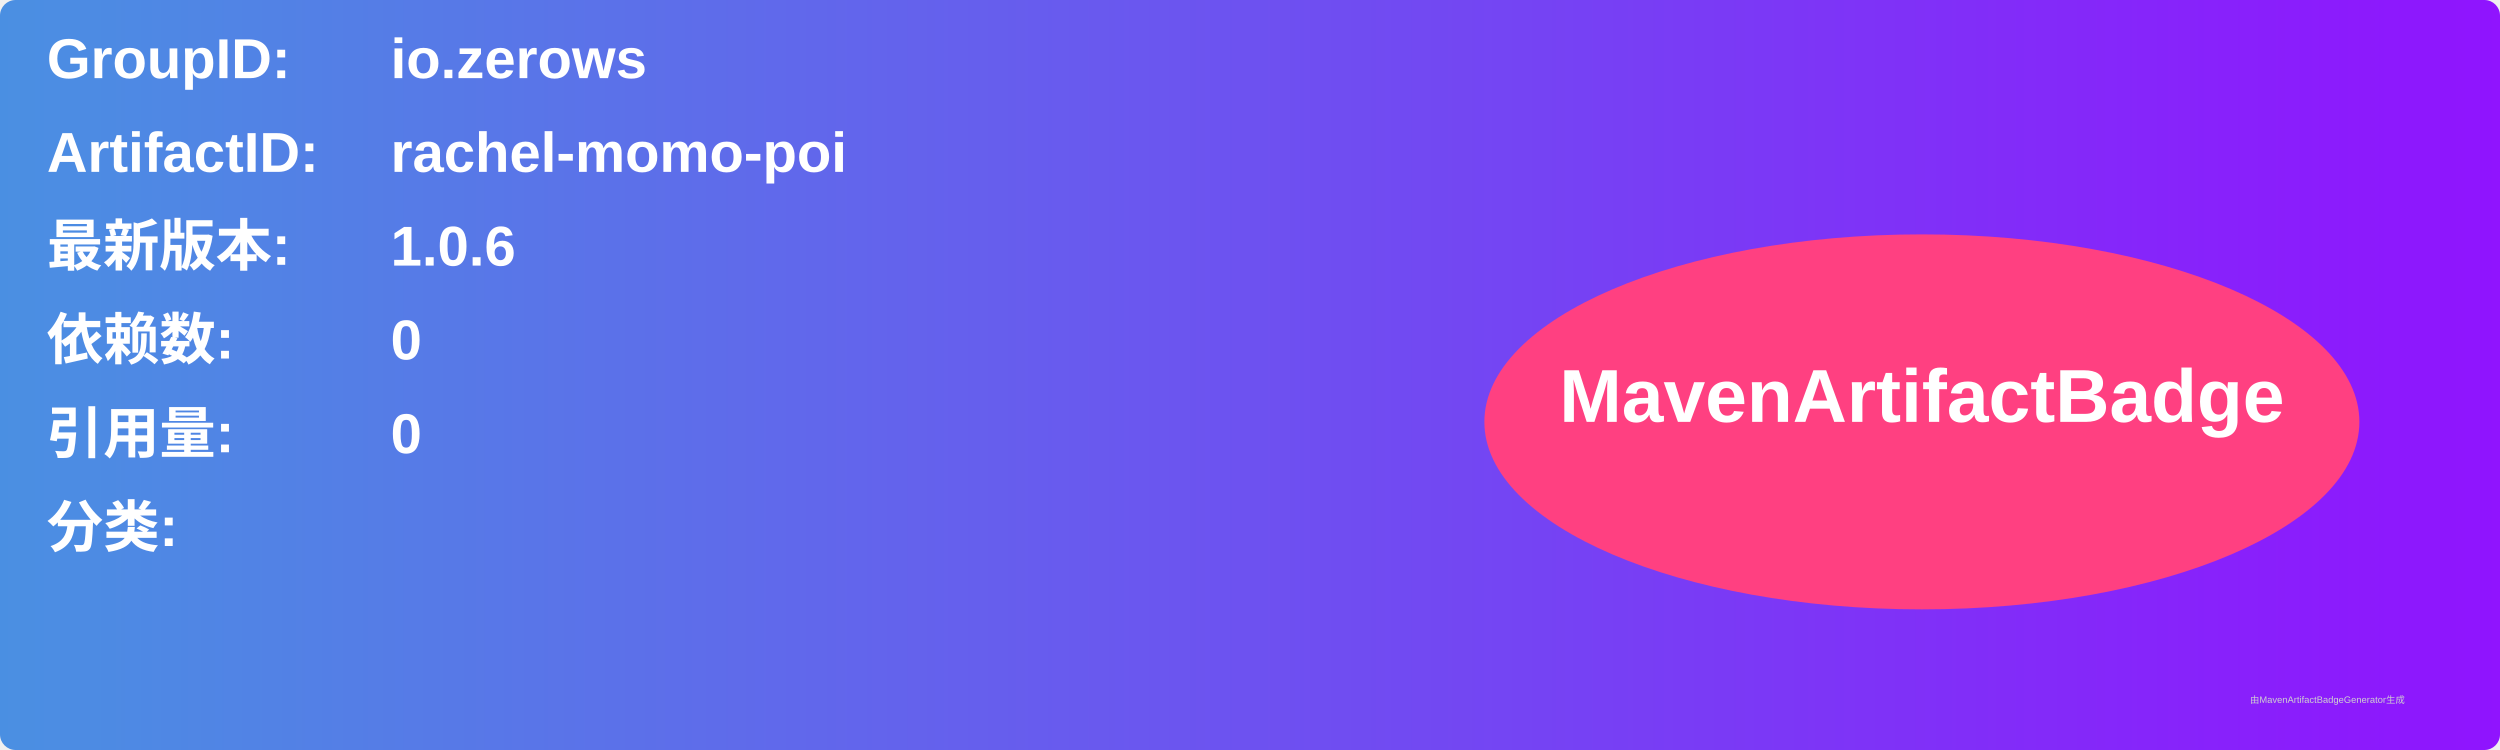
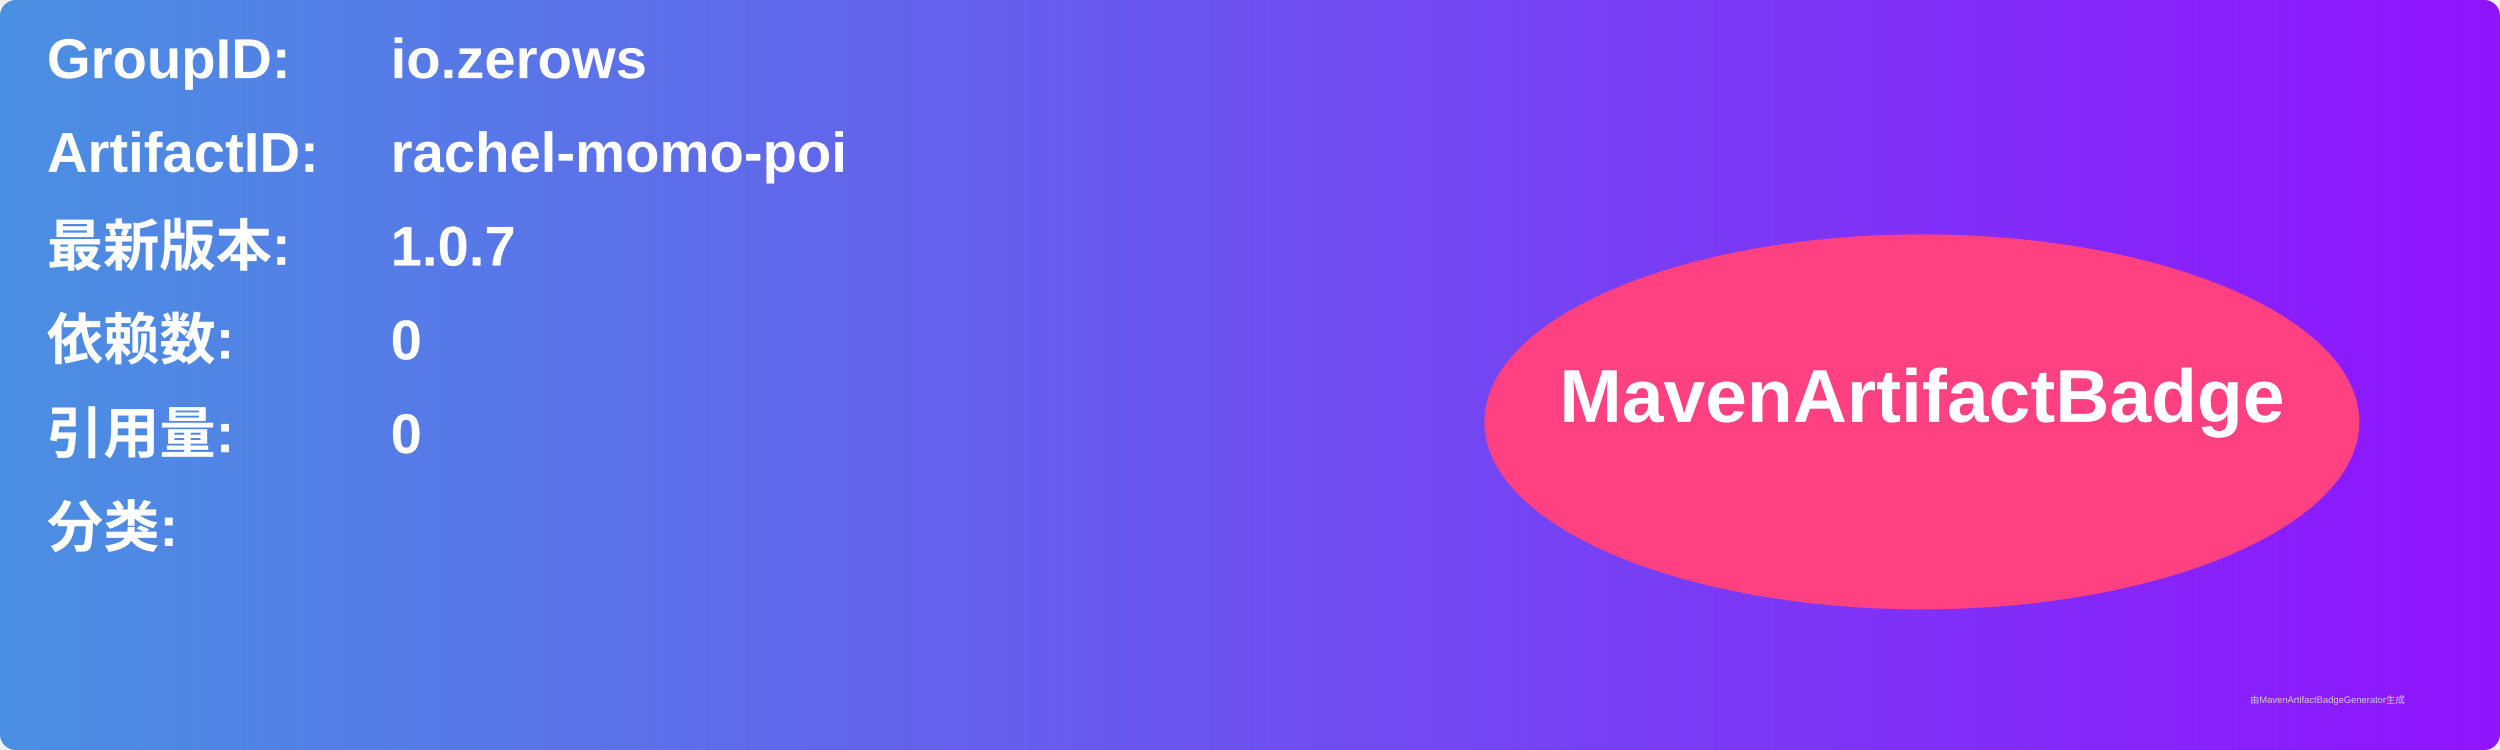
<svg xmlns="http://www.w3.org/2000/svg" width="800" height="240" viewBox="0 0 800 240">
  <linearGradient id="grad" x1="0%" y1="0%" x2="100%" y2="0%">
    <stop offset="0%" stop-color="#4a90e2" />
    <stop offset="100%" stop-color="#9013fe" />
  </linearGradient>
  <rect width="100%" height="100%" rx="5" ry="5" fill="url(#grad)" />
  <g transform="translate(15, 15)">
    <text x="0" y="10" font-family="Arial" font-size="18" fill="white" font-weight="bold" width="260">GroupID:</text>
    <text x="110" y="10" font-family="Arial" font-size="18" fill="white" font-weight="bold" width="460">io.zerows</text>
    <text x="0" y="40" font-family="Arial" font-size="18" fill="white" font-weight="bold" width="260">ArtifactID:</text>
    <text x="110" y="40" font-family="Arial" font-size="18" fill="white" font-weight="bold" width="460">rachel-momo-poi</text>
    <text x="0" y="70" font-family="Arial" font-size="18" fill="white" font-weight="bold">最新版本:</text>
    <text x="110" y="70" font-family="Arial" font-size="18" fill="white" font-weight="bold">
-       <tspan font-weight="bold">1.0.6</tspan>
+       <tspan font-weight="bold">1.0.7</tspan>
    </text>
    <text x="0" y="100" font-family="Arial" font-size="18" fill="white" font-weight="bold">依赖数: </text>
    <text x="110" y="100" font-family="Arial" font-size="18" fill="white">
      <tspan font-weight="bold">0</tspan>
    </text>
    <text x="0" y="130" font-family="Arial" font-size="18" fill="white" font-weight="bold">引用量: </text>
    <text x="110" y="130" font-family="Arial" font-size="18" fill="white">
      <tspan font-weight="bold">0</tspan>
    </text>
    <text x="0" y="160" font-family="Arial" font-size="18" fill="white" font-weight="bold">分类:</text>
    <text x="10" y="190" font-family="Arial" font-size="10" fill="white">
      <tspan font-weight="bold" />
    </text>
    <ellipse cx="600" cy="120" rx="140" ry="60" fill="#ff4081" />
    <text x="600" y="120" text-anchor="middle" font-family="Arial" font-size="24" fill="white" font-weight="bold">MavenArtifactBadge</text>
  </g>
  <text x="720" y="225" font-family="Arial" font-size="3" fill="#d0d0d0">由MavenArtifactBadgeGenerator生成</text>
</svg>
